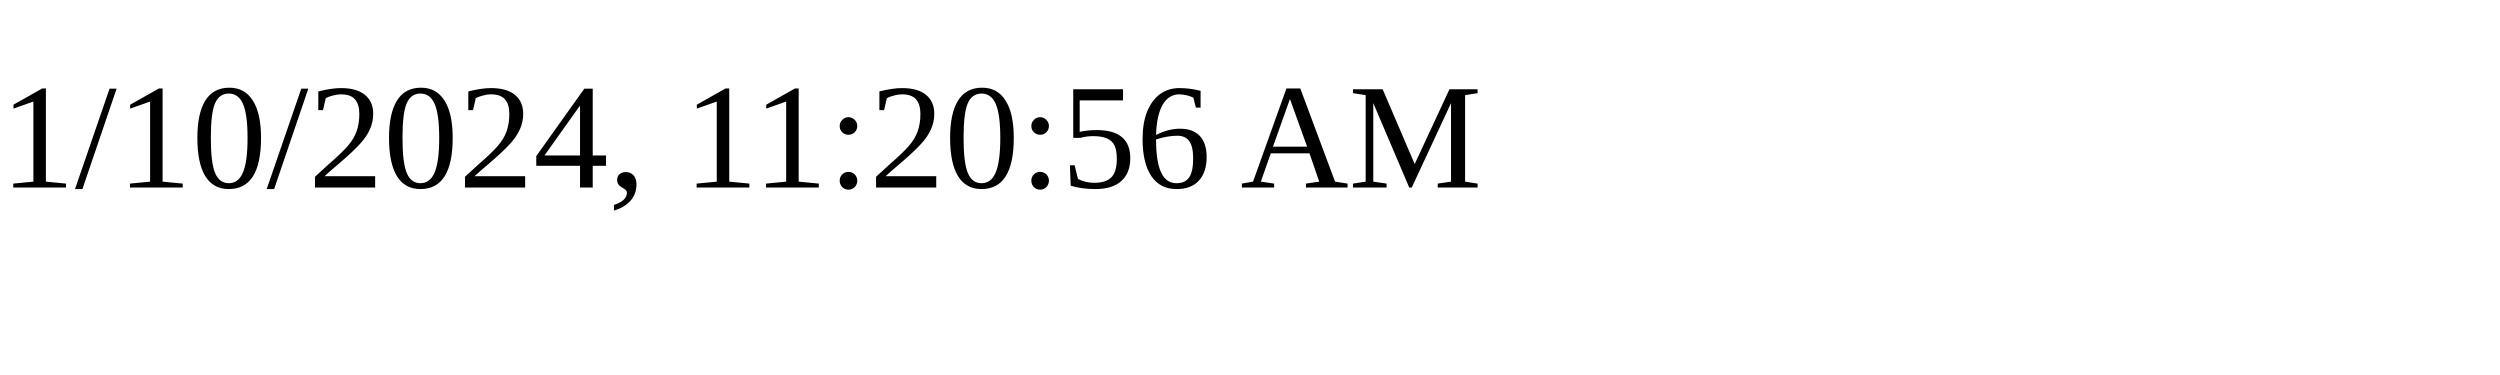
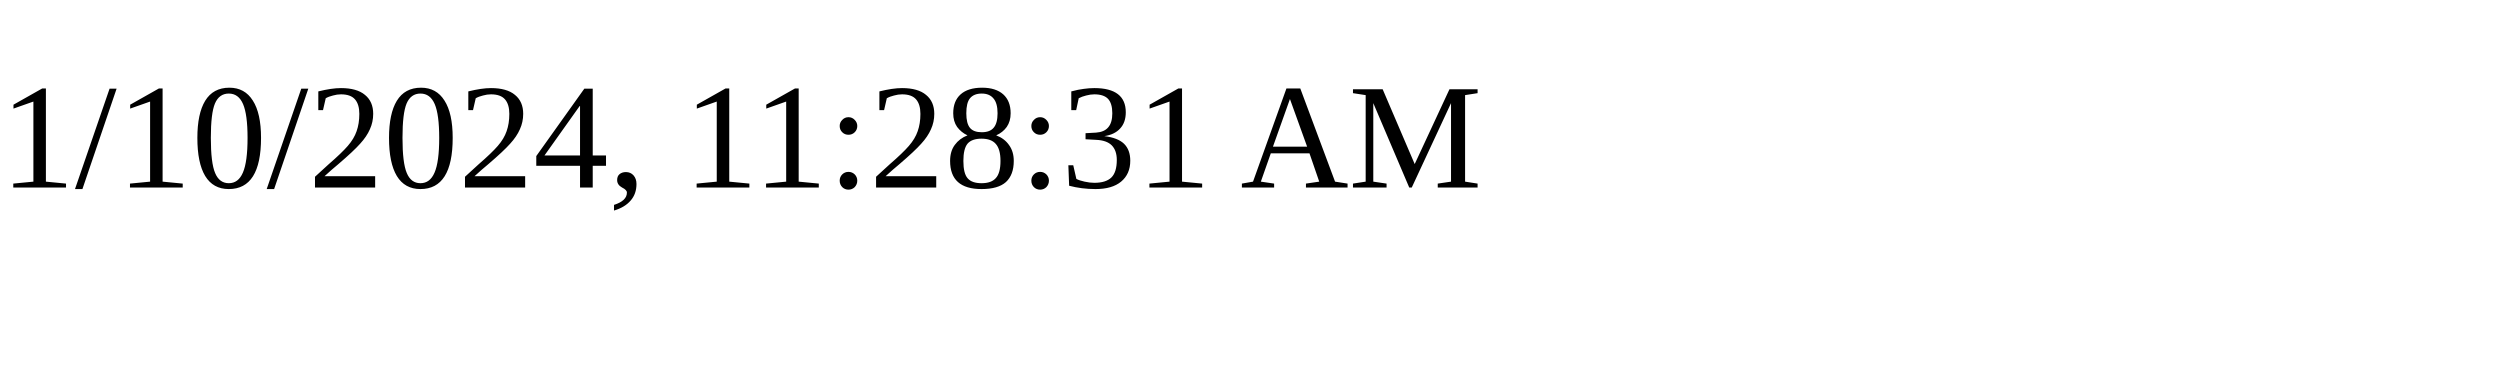
<svg xmlns="http://www.w3.org/2000/svg" height="30" width="200">
-   <text x="0" y="15">1/10/2024, 11:20:56 AM</text>
+   <text x="0" y="15">1/10/2024, 11:28:31 AM</text>
</svg>
